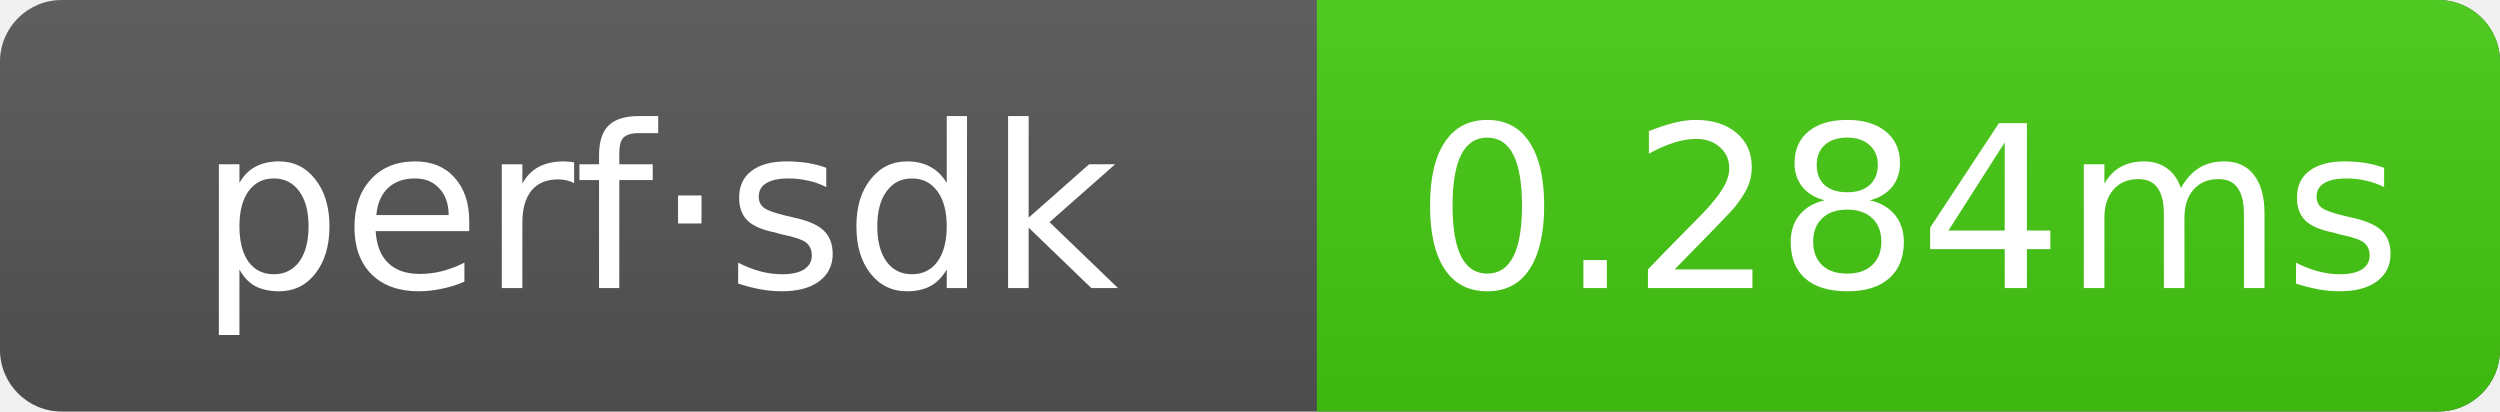
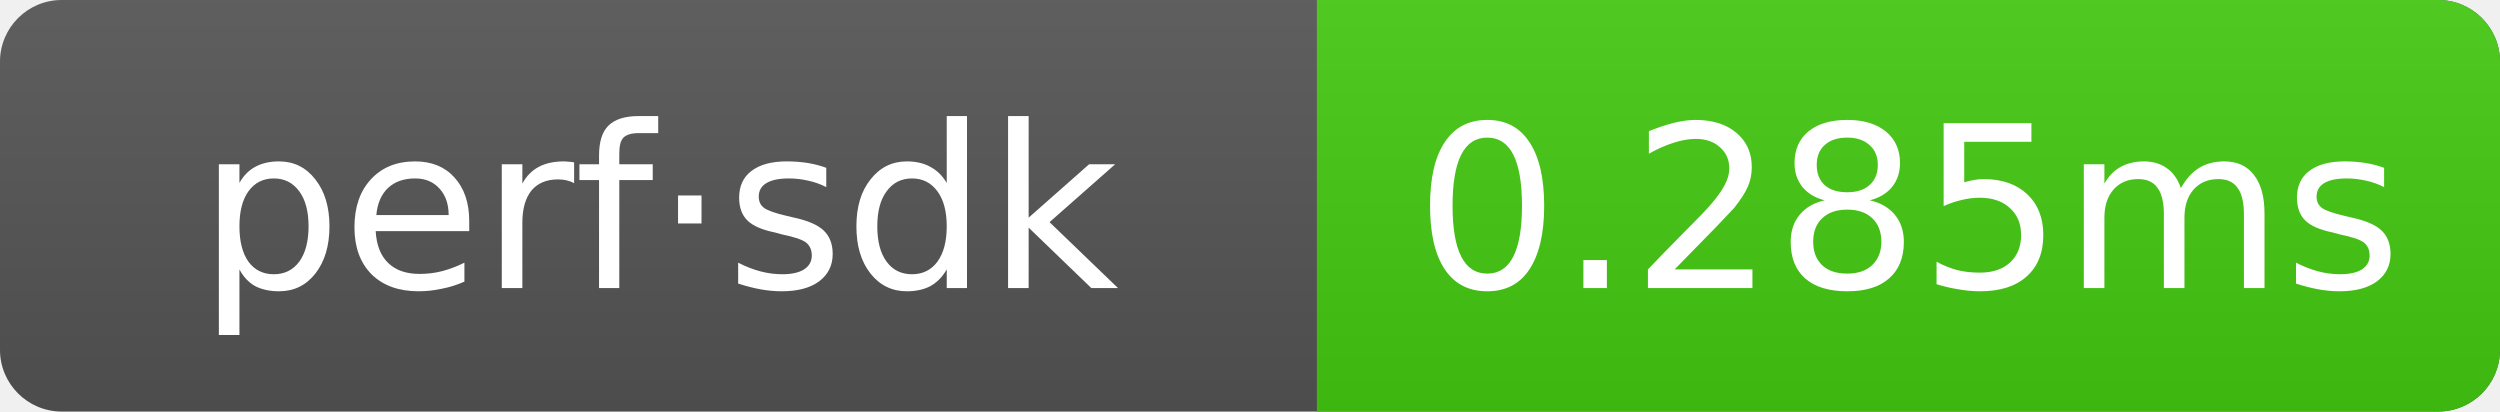
- <svg xmlns="http://www.w3.org/2000/svg" width="121.5" height="20" role="img" aria-label="perf·sdk: 0.284ms">
+ <svg xmlns="http://www.w3.org/2000/svg" width="121.5" height="20" role="img" aria-label="perf·sdk: 0.285ms">
  <linearGradient id="g" x2="0" y2="100%">
    <stop offset="0" stop-color="#bbb" stop-opacity=".1" />
    <stop offset="1" stop-opacity=".1" />
  </linearGradient>
  <clipPath id="r">
    <rect width="121.5" height="20" rx="3" fill="#fff" />
  </clipPath>
  <g clip-path="url(#r)">
    <rect width="121.5" height="20" fill="#555" />
    <rect x="64" width="57.5" height="20" fill="#4c1" />
    <rect width="121.5" height="20" fill="url(#g)" />
  </g>
  <g text-anchor="middle" font-family="Verdana,Geneva,DejaVu Sans,sans-serif" font-size="11" fill="#fff">
    <text x="32" y="14">perf·sdk</text>
-     <text x="92.75" y="14">0.284ms</text>
+     <text x="92.75" y="14">0.285ms</text>
  </g>
</svg>
